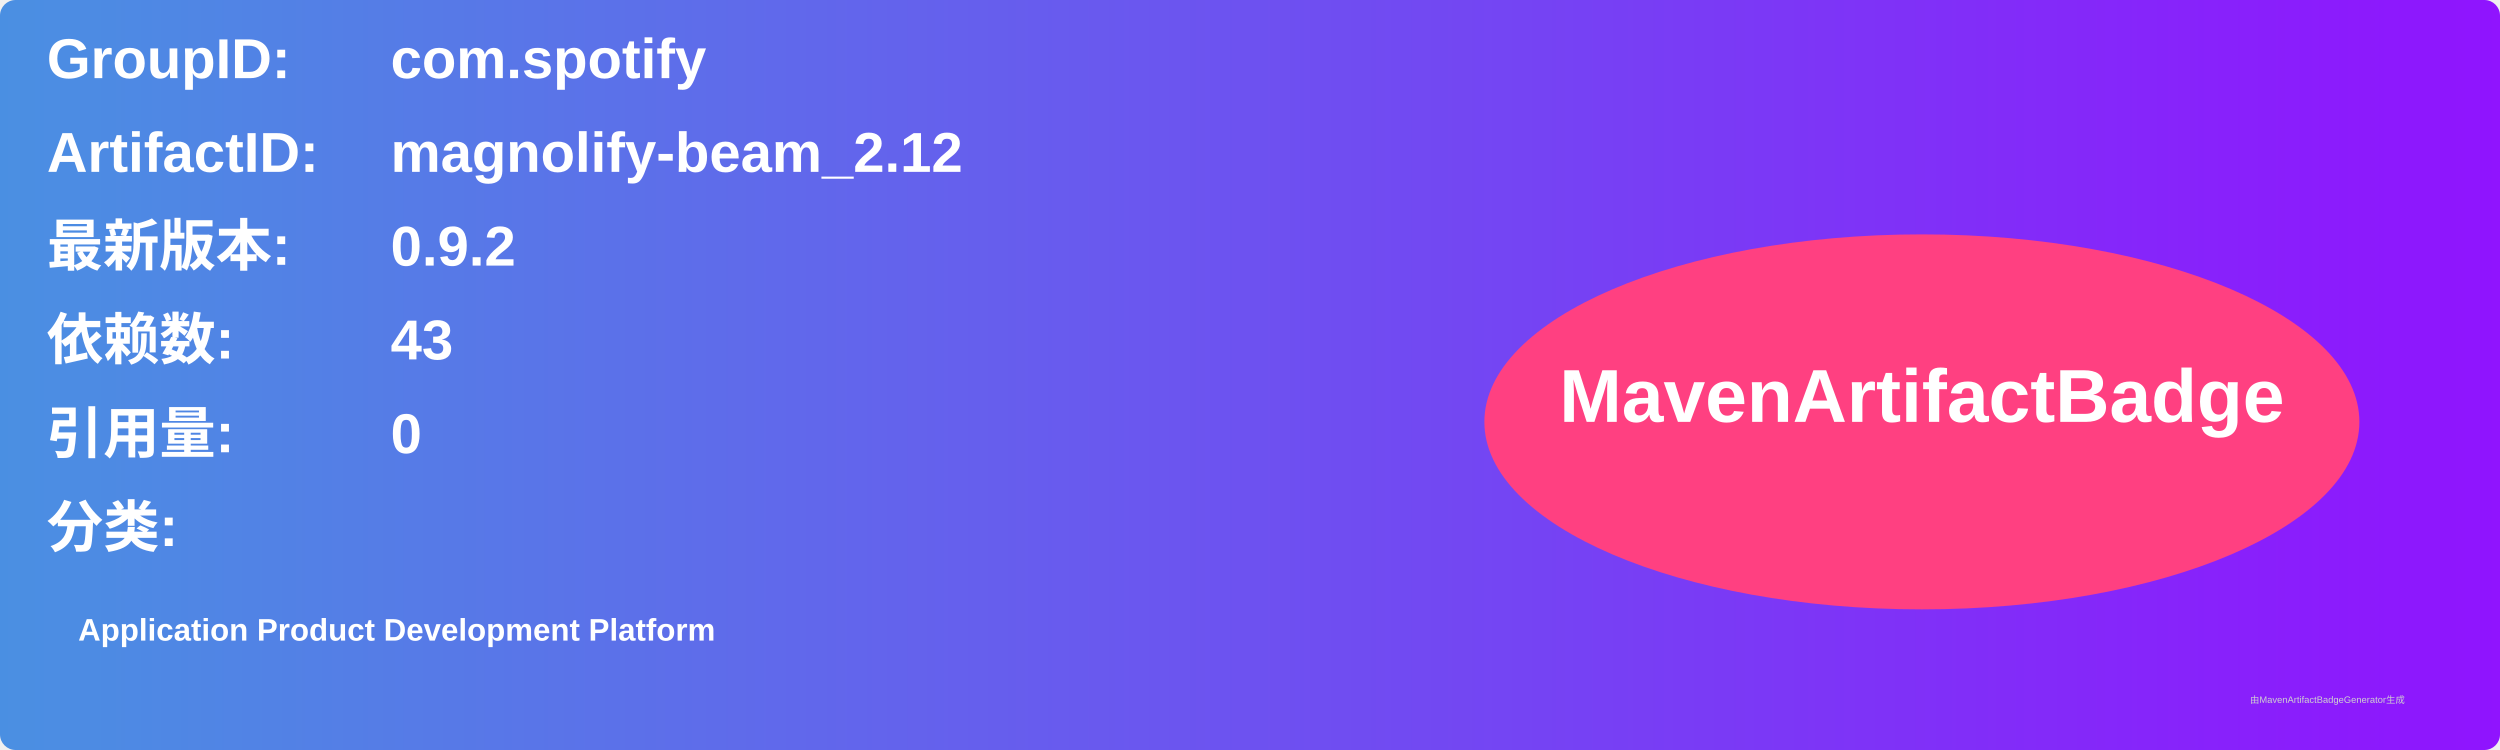
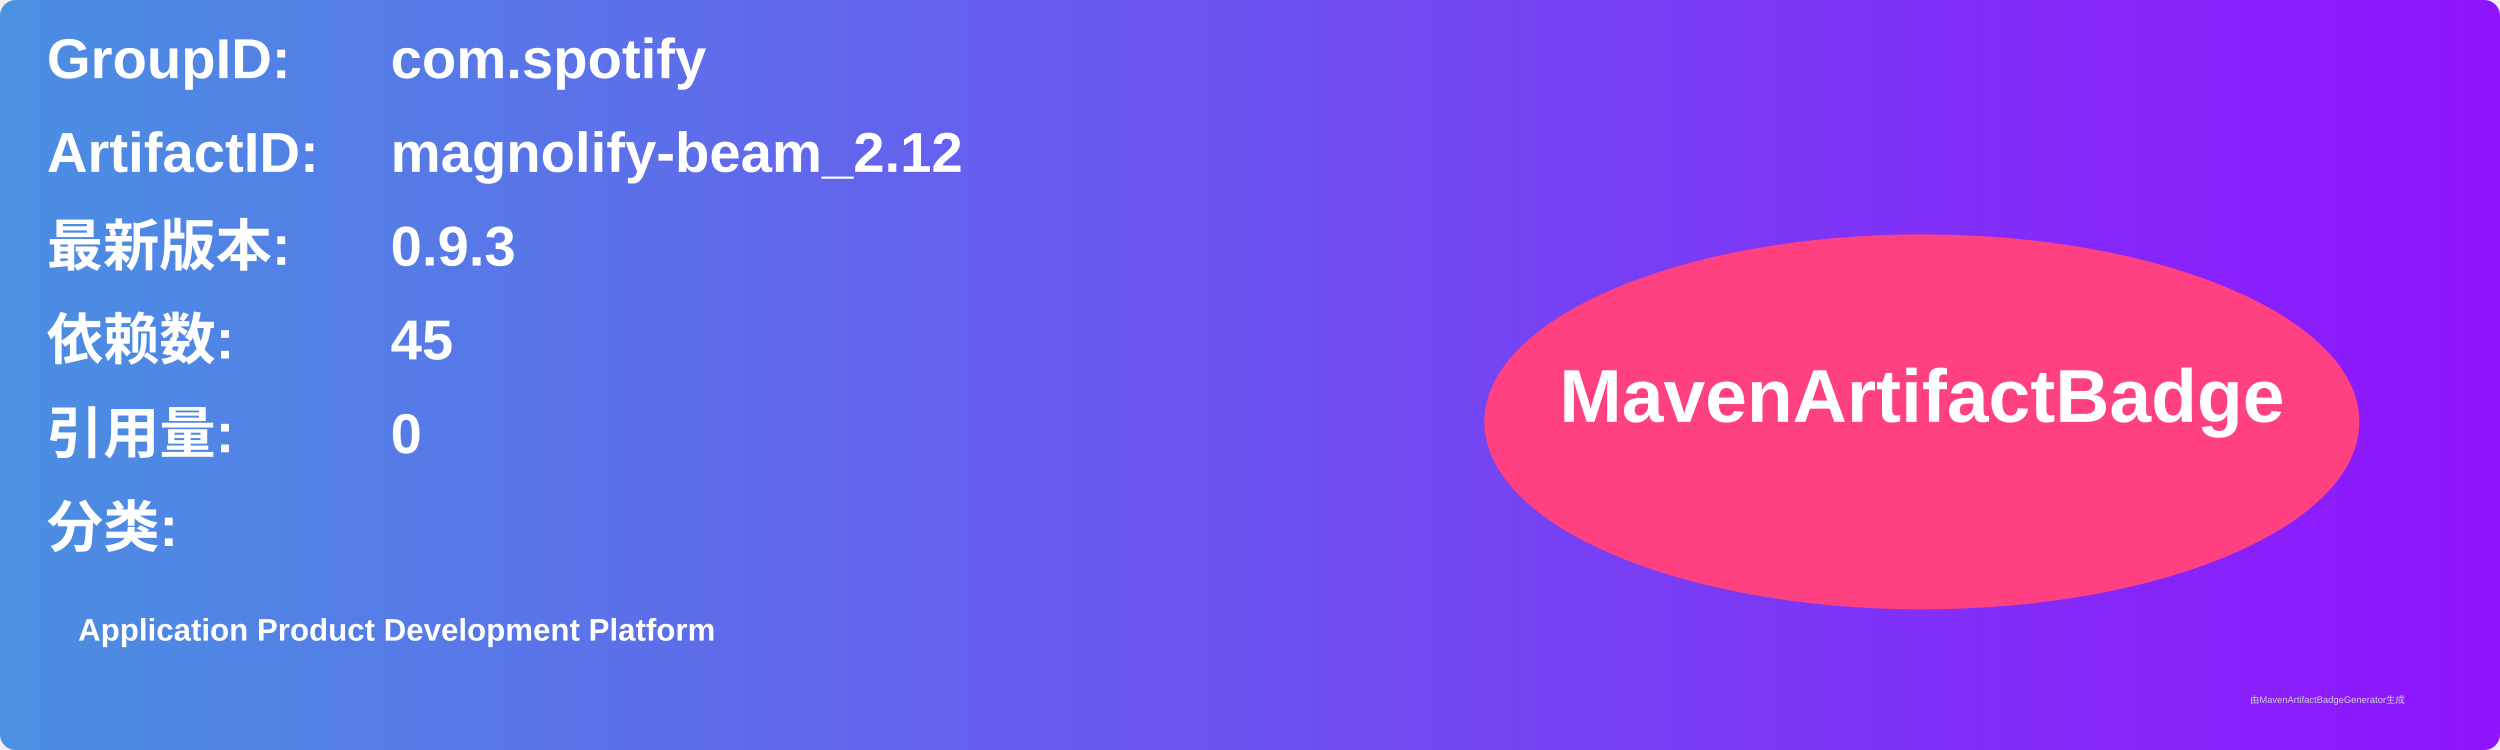
<svg xmlns="http://www.w3.org/2000/svg" width="800" height="240" viewBox="0 0 800 240">
  <linearGradient id="grad" x1="0%" y1="0%" x2="100%" y2="0%">
    <stop offset="0%" stop-color="#4a90e2" />
    <stop offset="100%" stop-color="#9013fe" />
  </linearGradient>
  <rect width="100%" height="100%" rx="5" ry="5" fill="url(#grad)" />
  <g transform="translate(15, 15)">
    <text x="0" y="10" font-family="Arial" font-size="18" fill="white" font-weight="bold" width="260">GroupID:</text>
    <text x="110" y="10" font-family="Arial" font-size="18" fill="white" font-weight="bold" width="460">com.spotify</text>
    <text x="0" y="40" font-family="Arial" font-size="18" fill="white" font-weight="bold" width="260">ArtifactID:</text>
    <text x="110" y="40" font-family="Arial" font-size="18" fill="white" font-weight="bold" width="460">magnolify-beam_2.12</text>
    <text x="0" y="70" font-family="Arial" font-size="18" fill="white" font-weight="bold">最新版本:</text>
    <text x="110" y="70" font-family="Arial" font-size="18" fill="white" font-weight="bold">
-       <tspan font-weight="bold">0.9.2</tspan>
+       <tspan font-weight="bold">0.9.3</tspan>
    </text>
    <text x="0" y="100" font-family="Arial" font-size="18" fill="white" font-weight="bold">依赖数: </text>
    <text x="110" y="100" font-family="Arial" font-size="18" fill="white">
-       <tspan font-weight="bold">43</tspan>
+       <tspan font-weight="bold">45</tspan>
    </text>
    <text x="0" y="130" font-family="Arial" font-size="18" fill="white" font-weight="bold">引用量: </text>
    <text x="110" y="130" font-family="Arial" font-size="18" fill="white">
      <tspan font-weight="bold">0</tspan>
    </text>
    <text x="0" y="160" font-family="Arial" font-size="18" fill="white" font-weight="bold">分类:</text>
    <text x="10" y="190" font-family="Arial" font-size="10" fill="white">
      <tspan font-weight="bold">Application Product Development Platform</tspan>
    </text>
    <ellipse cx="600" cy="120" rx="140" ry="60" fill="#ff4081" />
    <text x="600" y="120" text-anchor="middle" font-family="Arial" font-size="24" fill="white" font-weight="bold">MavenArtifactBadge</text>
  </g>
  <text x="720" y="225" font-family="Arial" font-size="3" fill="#d0d0d0">由MavenArtifactBadgeGenerator生成</text>
</svg>
